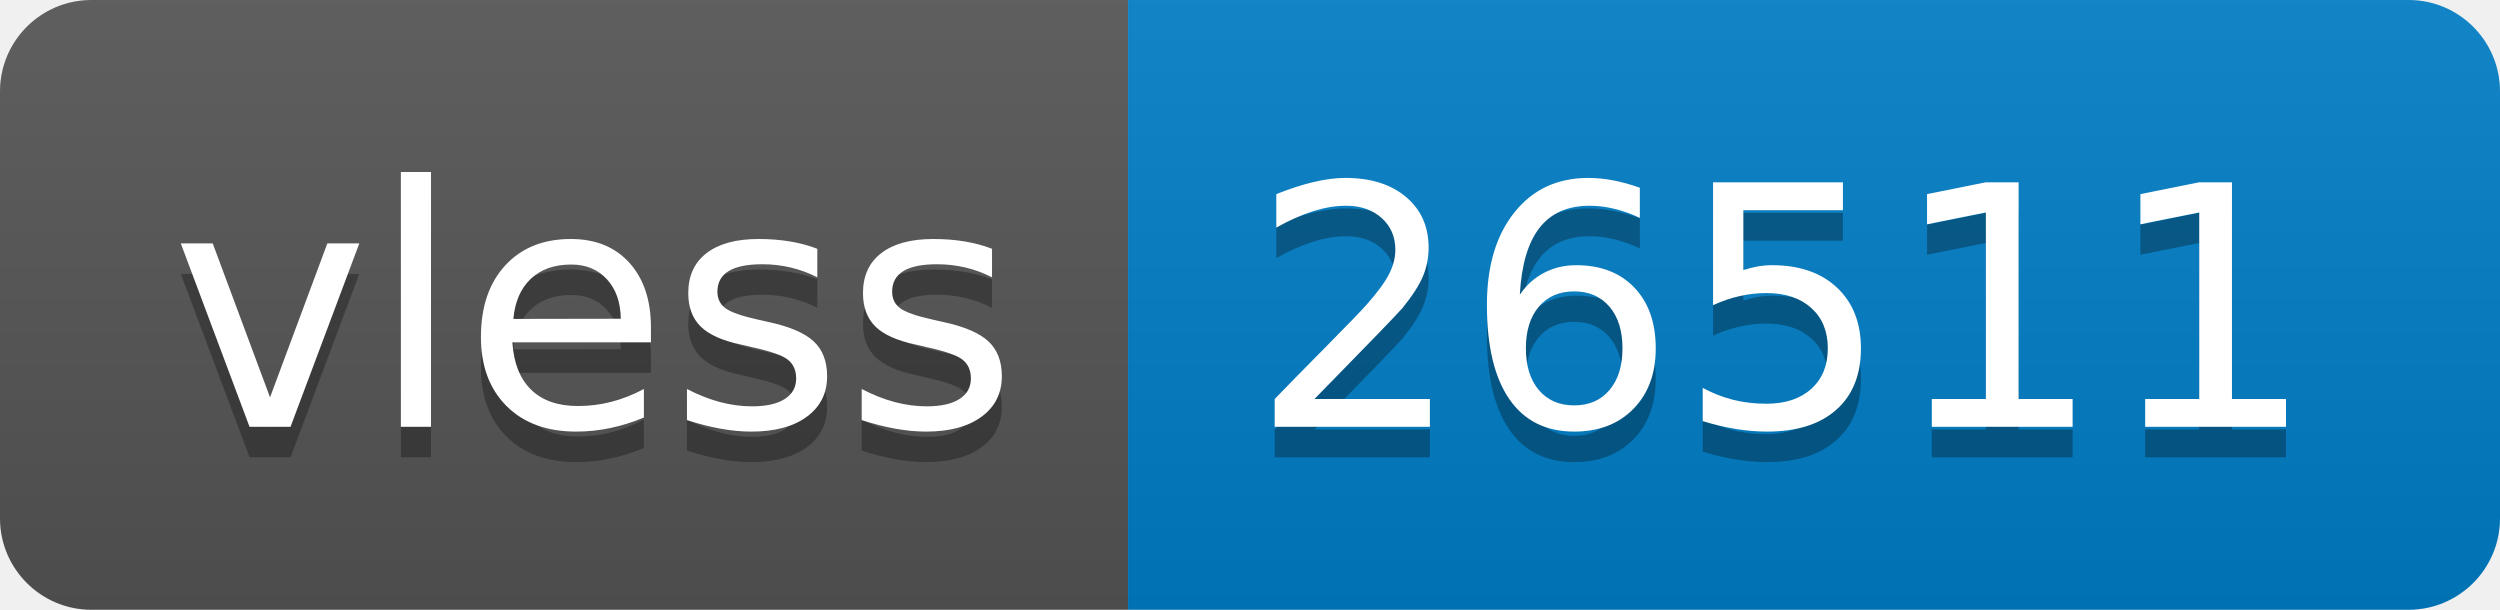
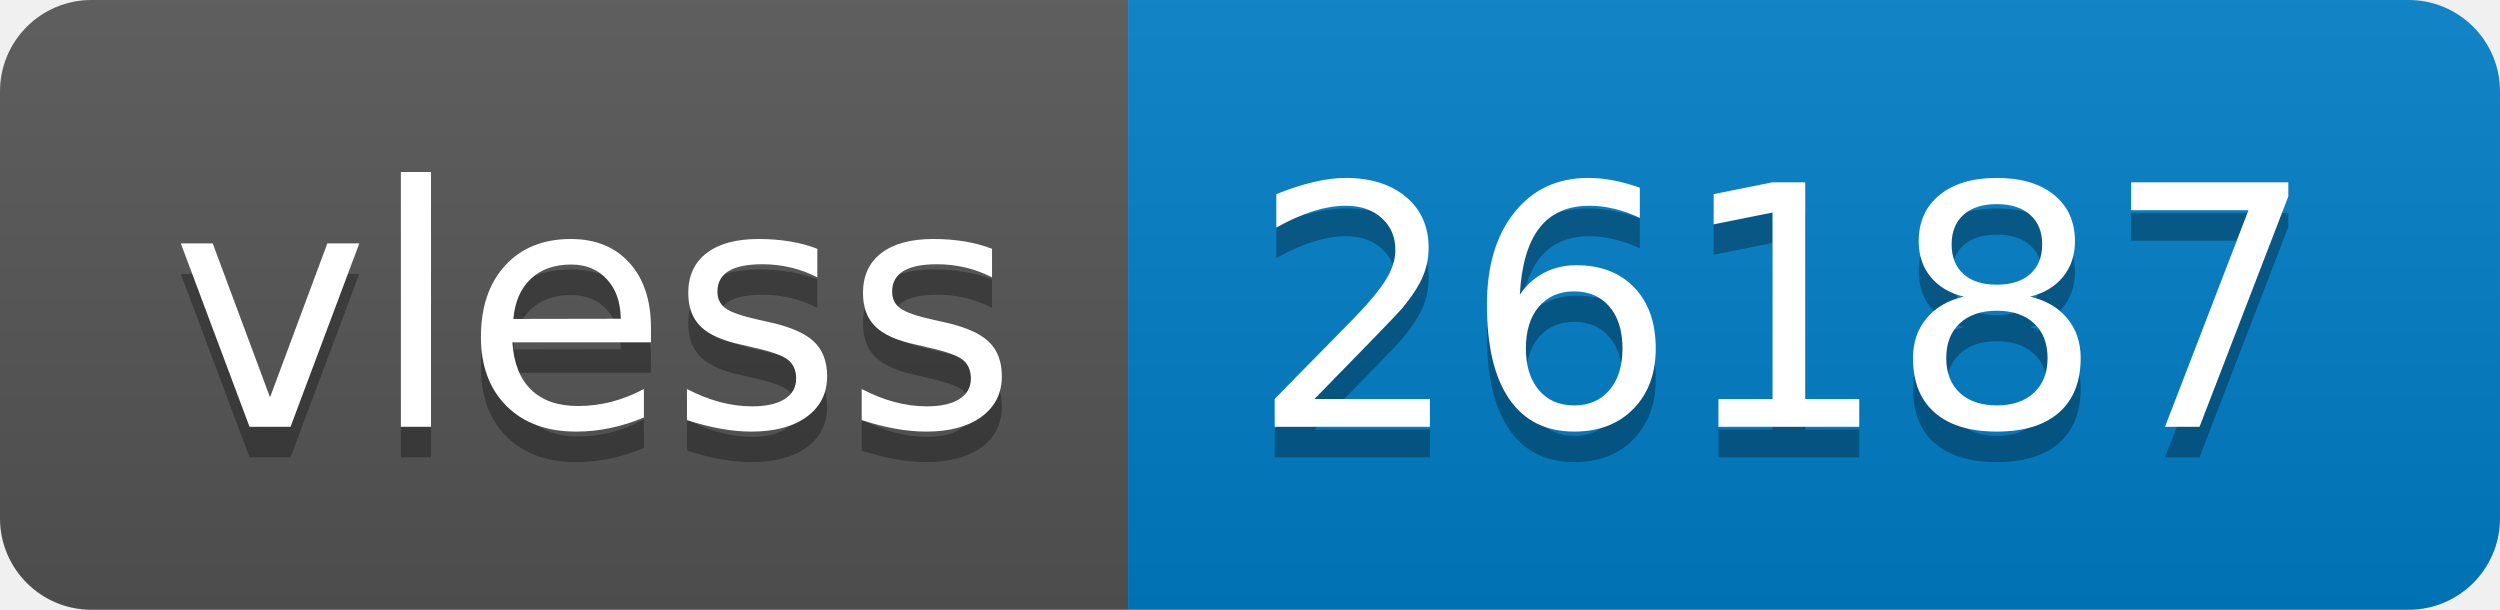
- <svg xmlns="http://www.w3.org/2000/svg" width="82" height="20" role="img" aria-label="vless: 26511">
+ <svg xmlns="http://www.w3.org/2000/svg" width="82" height="20" role="img" aria-label="vless: 26187">
  <linearGradient id="s" x2="0" y2="100%">
    <stop offset="0" stop-color="#bbb" stop-opacity=".1" />
    <stop offset="1" stop-opacity=".1" />
  </linearGradient>
  <clipPath id="r">
    <rect width="82" height="20" rx="3" fill="#fff" />
  </clipPath>
  <g clip-path="url(#r)">
    <rect width="37" height="20" fill="#555" />
    <rect x="37" width="45" height="20" fill="#007ec6" />
    <rect width="82" height="20" fill="url(#s)" />
  </g>
  <g fill="#fff" text-anchor="middle" font-family="Verdana,Geneva,DejaVu Sans,sans-serif" text-rendering="geometricPrecision" font-size="110">
    <text aria-hidden="true" x="195" y="150" fill="#010101" fill-opacity=".3" transform="scale(.1)" textLength="270">vless</text>
    <text x="195" y="140" transform="scale(.1)" fill="#fff" textLength="270">vless</text>
-     <text aria-hidden="true" x="585" y="150" fill="#010101" fill-opacity=".3" transform="scale(.1)" textLength="350">26511</text>
-     <text x="585" y="140" transform="scale(.1)" fill="#fff" textLength="350">26511</text>
+     <text aria-hidden="true" x="585" y="150" fill="#010101" fill-opacity=".3" transform="scale(.1)" textLength="350">26187</text>
+     <text x="585" y="140" transform="scale(.1)" fill="#fff" textLength="350">26187</text>
  </g>
</svg>
